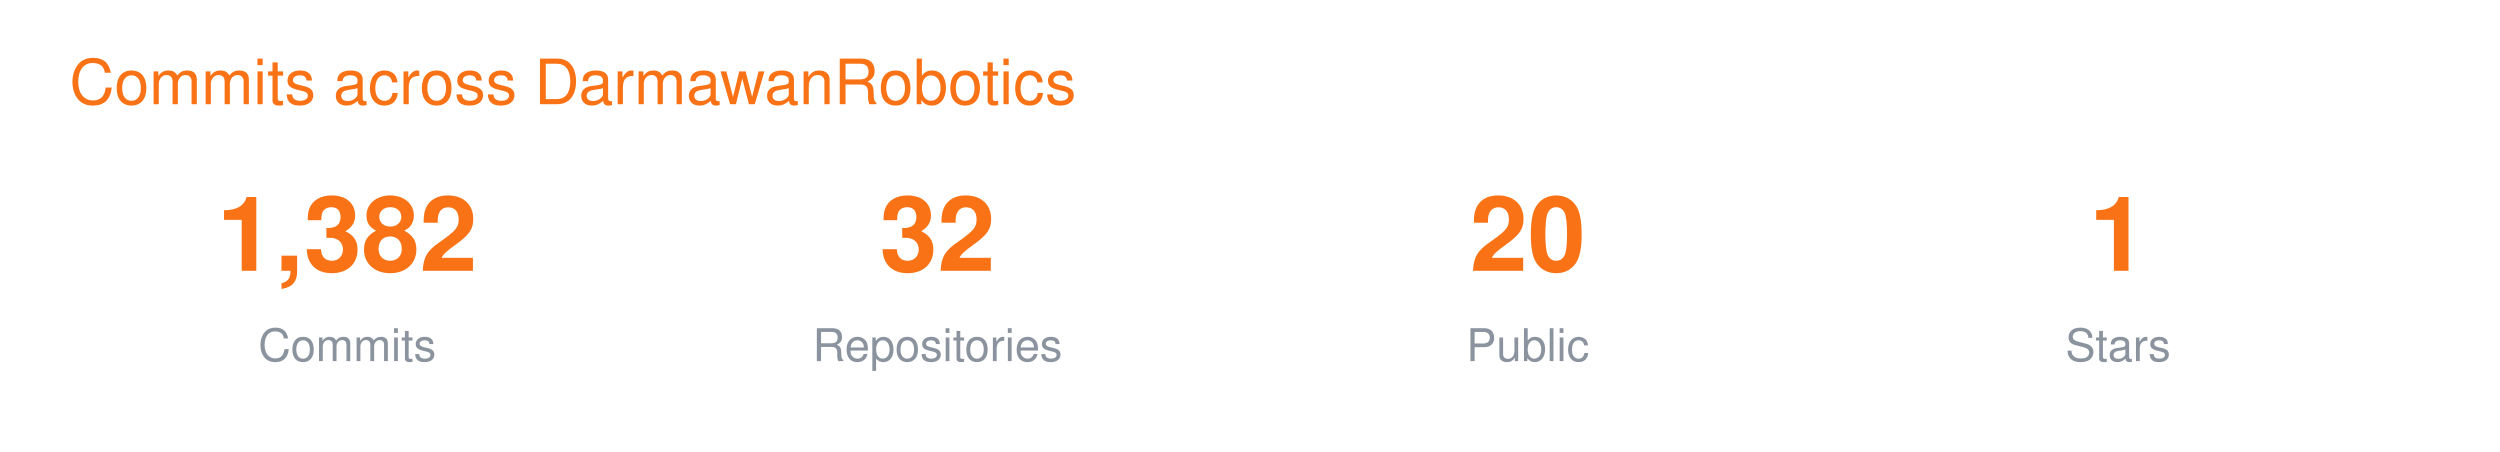
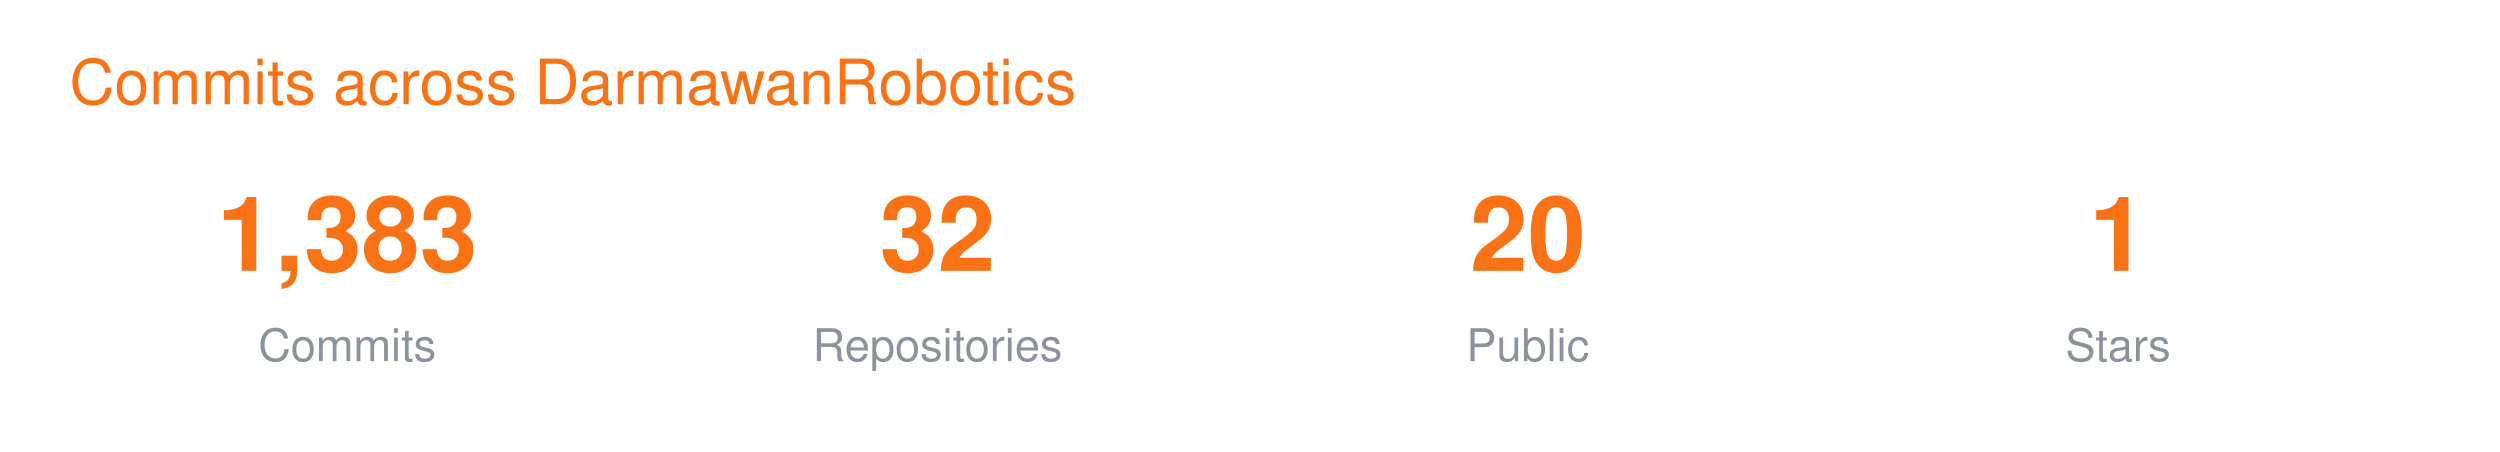
<svg xmlns="http://www.w3.org/2000/svg" width="720" height="130" viewBox="0 0 720 130" font-family="-apple-system,BlinkMacSystemFont,Segoe UI,Helvetica,Arial,sans-serif">
  <text x="20" y="30" font-size="18" fill="#F97316">Commits across DarmawanRobotics</text>
  <g transform="translate(40 0)">
-     <text x="60" y="78" font-size="30" font-weight="700" fill="#F97316" text-anchor="middle">1,382</text>
+     <text x="60" y="78" font-size="30" font-weight="700" fill="#F97316" text-anchor="middle">1,383</text>
    <text x="60" y="104" font-size="13" fill="#8B949E" text-anchor="middle">Commits</text>
    <text x="230" y="78" font-size="30" font-weight="700" fill="#F97316" text-anchor="middle">32</text>
    <text x="230" y="104" font-size="13" fill="#8B949E" text-anchor="middle">Repositories</text>
    <text x="400" y="78" font-size="30" font-weight="700" fill="#F97316" text-anchor="middle">20</text>
    <text x="400" y="104" font-size="13" fill="#8B949E" text-anchor="middle">Public</text>
    <text x="570" y="78" font-size="30" font-weight="700" fill="#F97316" text-anchor="middle">1</text>
    <text x="570" y="104" font-size="13" fill="#8B949E" text-anchor="middle">Stars</text>
  </g>
</svg>
